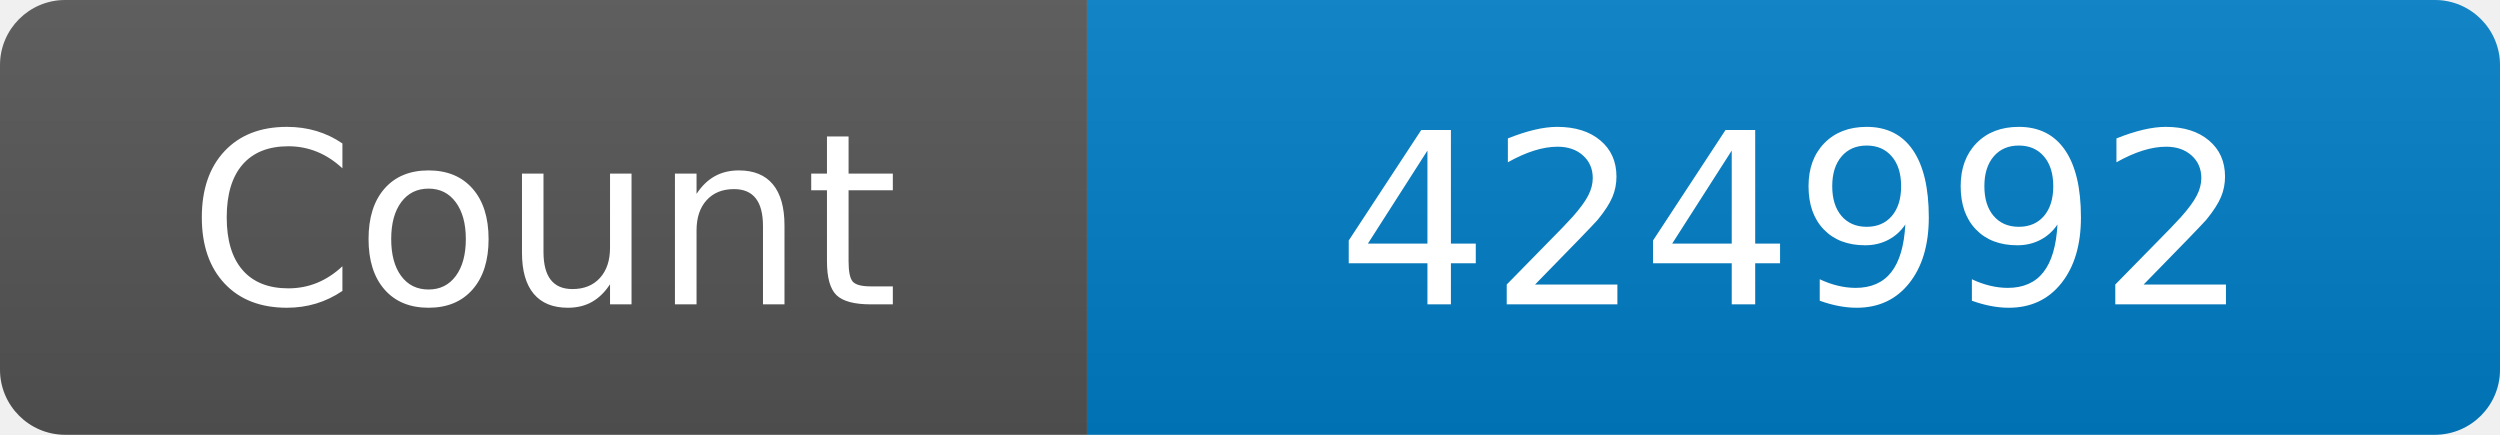
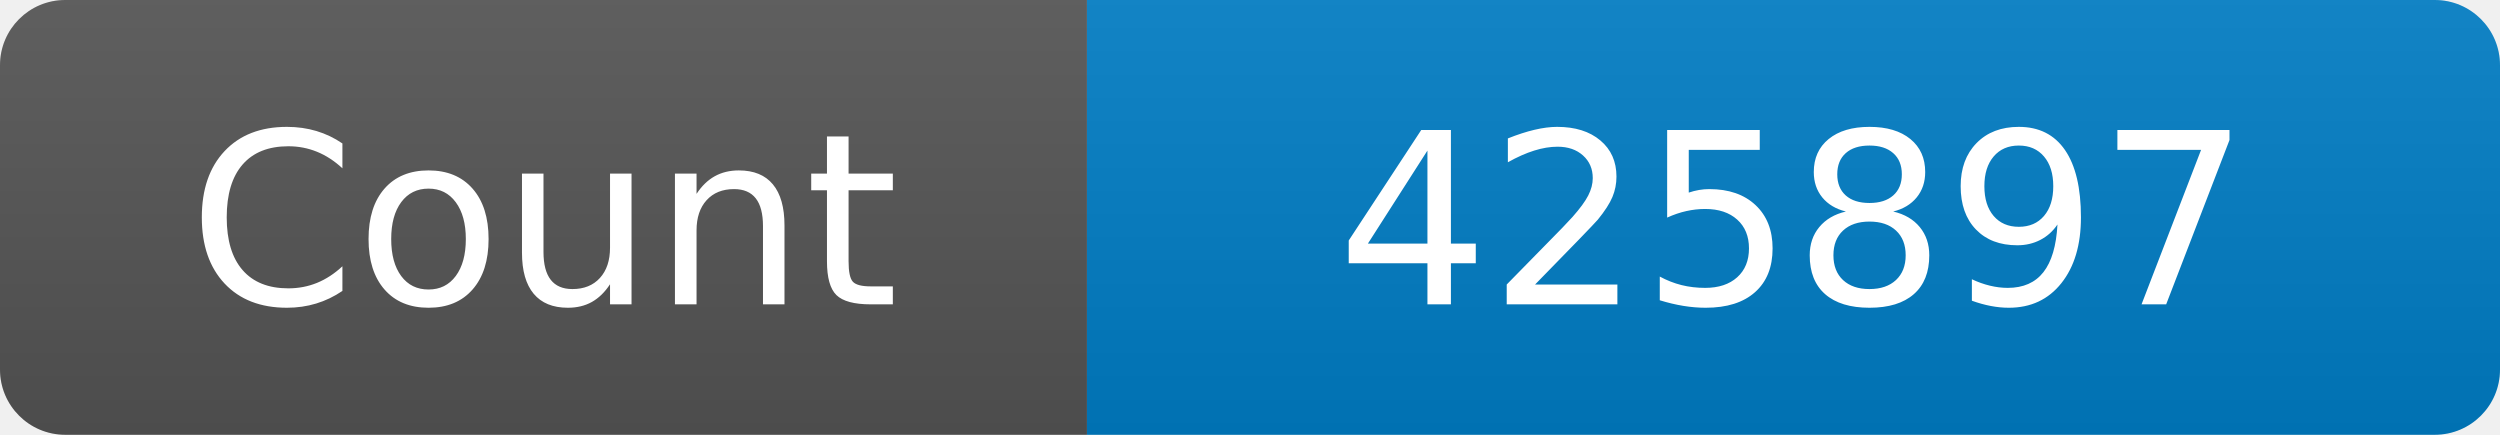
<svg xmlns="http://www.w3.org/2000/svg" width="115" height="20" role="img" aria-label="Maintained?: yes">
  <linearGradient id="s" x2="0" y2="100%">
    <stop offset="0" stop-color="#bbb" stop-opacity=".1" />
    <stop offset="1" stop-opacity=".1" />
  </linearGradient>
  <clipPath id="r">
    <rect width="115" height="20" rx="3" fill="#fff" />
  </clipPath>
  <g clip-path="url(#r)">
    <rect width="50" height="20" fill="#555" />
    <rect x="50" width="160" height="20" fill="#007ec6" />
    <rect width="115" height="20" fill="url(#s)" />
  </g>
  <g fill="#fff" text-anchor="middle" font-family="Verdana,Geneva,DejaVu Sans,sans-serif" font-size="110">
    <text x="250" y="140" transform="scale(.1)" fill="#fff">Count</text>
-     <text x="825" y="140" transform="scale(.1)" fill="#fff">424992</text>
+     <text x="825" y="140" transform="scale(.1)" fill="#fff">425897</text>
  </g>
</svg>
